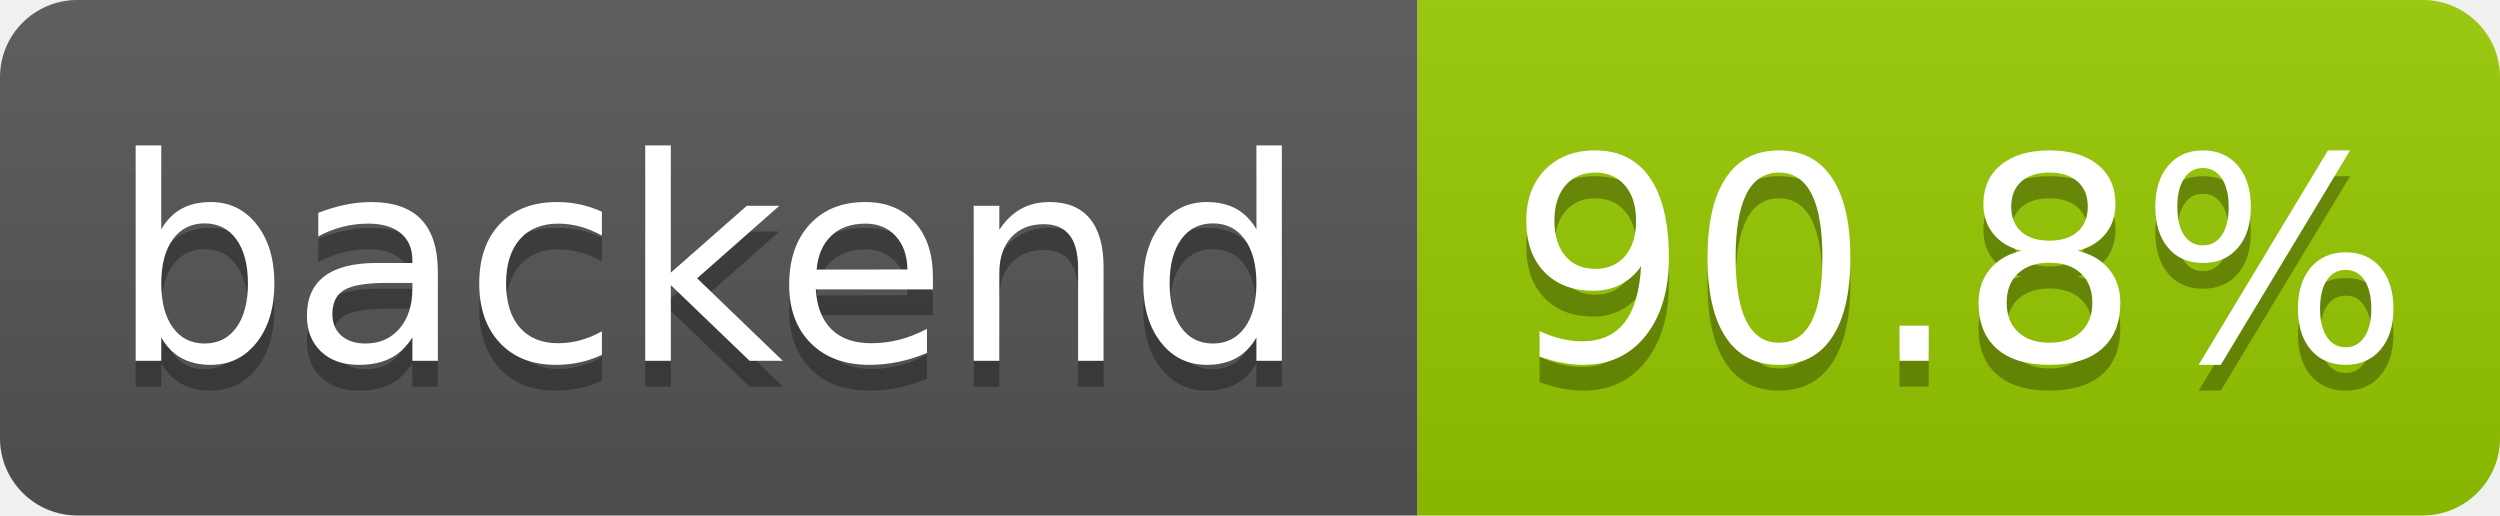
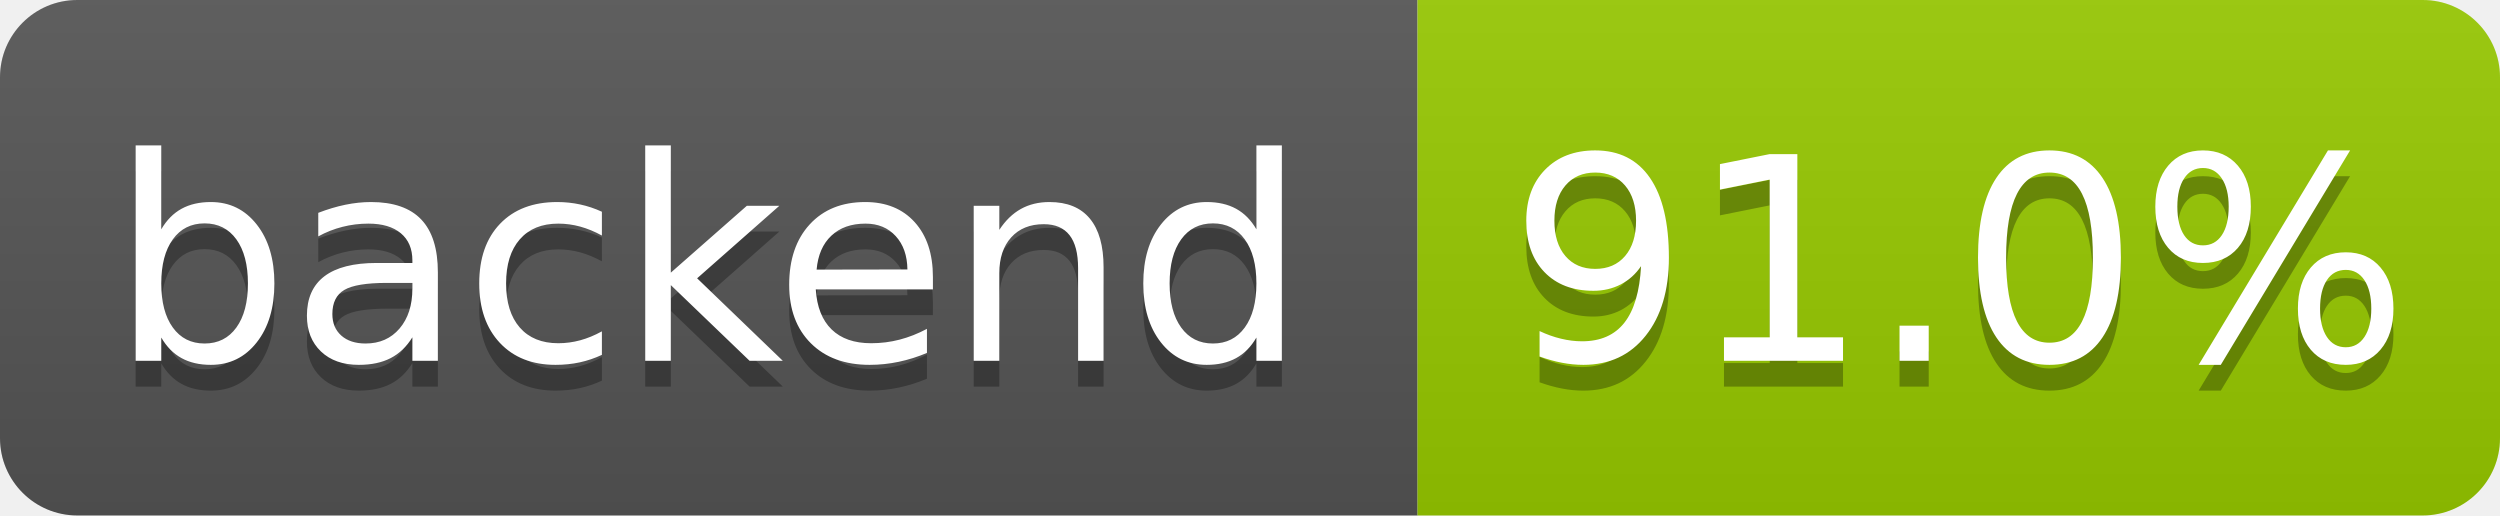
- <svg xmlns="http://www.w3.org/2000/svg" width="97" height="20" role="img" aria-label="backend: 90.8%">
+ <svg xmlns="http://www.w3.org/2000/svg" width="97" height="20" role="img" aria-label="backend: 91.0%">
  <linearGradient id="s" x2="0" y2="100%">
    <stop offset="0" stop-color="#bbb" stop-opacity=".1" />
    <stop offset="1" stop-opacity=".1" />
  </linearGradient>
  <clipPath id="r">
    <rect width="97" height="20" rx="3" fill="#fff" />
  </clipPath>
  <g clip-path="url(#r)">
    <rect width="55" height="20" fill="#555" />
    <rect x="55" width="42" height="20" fill="#97ca00" />
    <rect width="97" height="20" fill="url(#s)" />
  </g>
  <g fill="#fff" text-anchor="middle" font-family="Verdana,Geneva,DejaVu Sans,sans-serif" text-rendering="geometricPrecision" font-size="110">
    <text aria-hidden="true" x="275" y="150" fill="#010101" fill-opacity=".3" transform="scale(.1)" textLength="455">backend</text>
    <text x="275" y="140" transform="scale(.1)" fill="#fff" textLength="455">backend</text>
-     <text aria-hidden="true" x="760" y="150" fill="#010101" fill-opacity=".3" transform="scale(.1)" textLength="325">90.8%</text>
-     <text x="760" y="140" transform="scale(.1)" fill="#fff" textLength="325">90.8%</text>
+     <text aria-hidden="true" x="760" y="150" fill="#010101" fill-opacity=".3" transform="scale(.1)" textLength="325">91.0%</text>
+     <text x="760" y="140" transform="scale(.1)" fill="#fff" textLength="325">91.0%</text>
  </g>
</svg>
